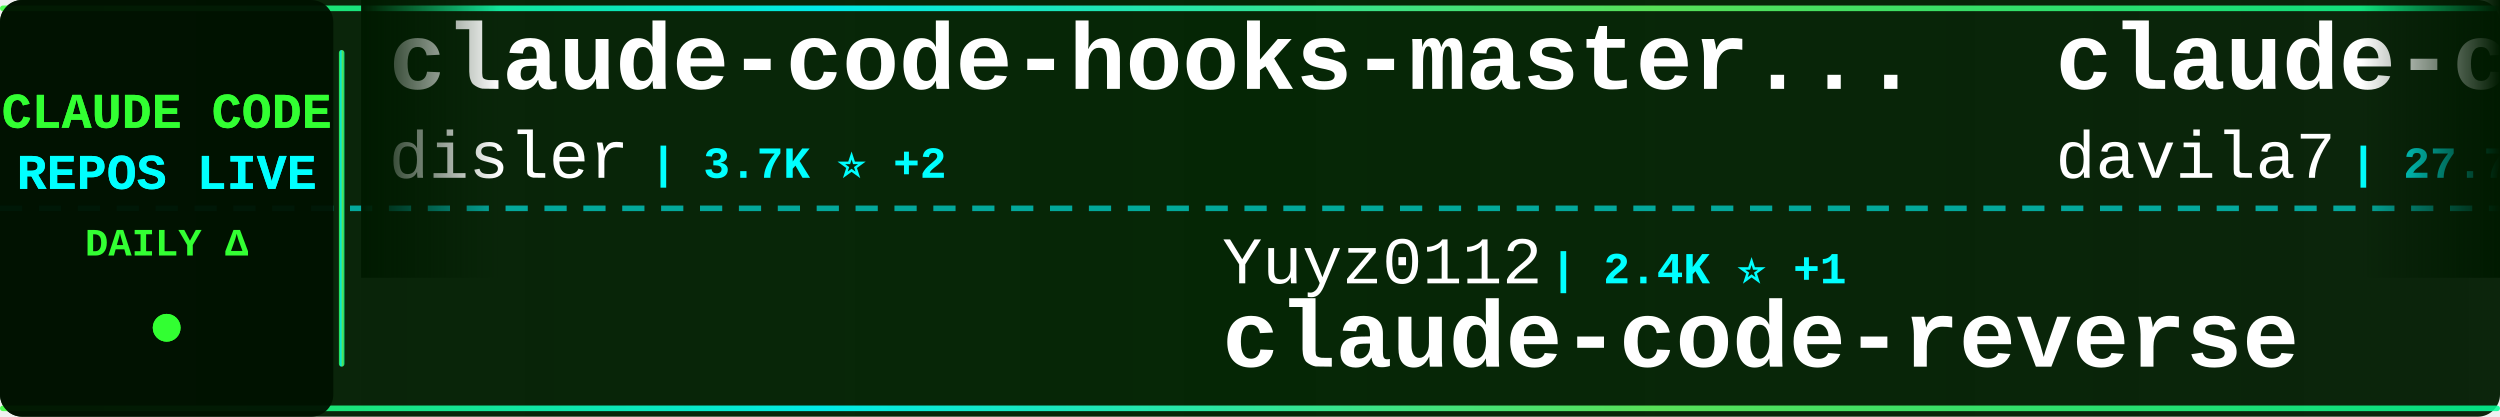
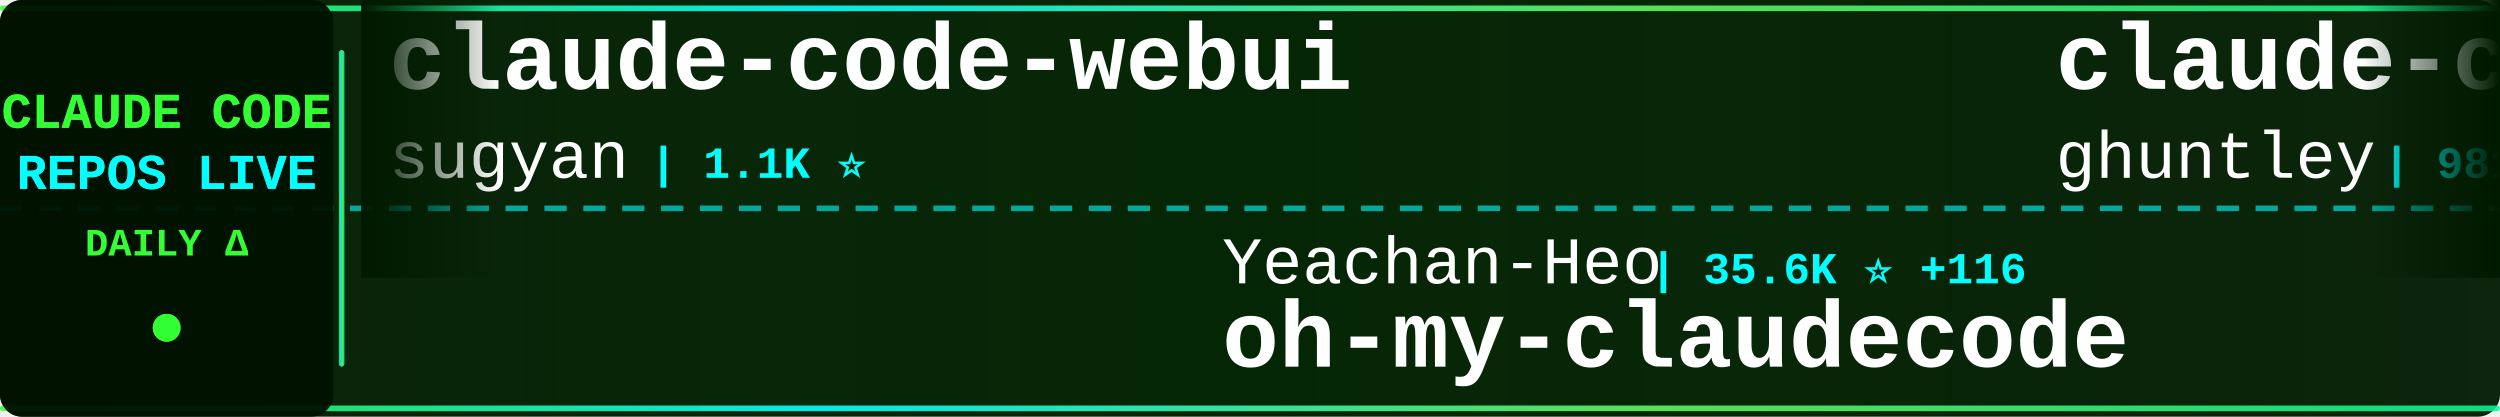
<svg xmlns="http://www.w3.org/2000/svg" width="900" height="150">
  <defs>
    <linearGradient id="tickerBg" x1="0%" y1="0%" x2="100%" y2="0%">
      <stop offset="0%" style="stop-color:#001a00;stop-opacity:0.95" />
      <stop offset="50%" style="stop-color:#002200;stop-opacity:0.98" />
      <stop offset="100%" style="stop-color:#001a00;stop-opacity:0.95" />
    </linearGradient>
    <linearGradient id="borderGrad" x1="0%" y1="0%" x2="100%" y2="0%">
      <stop offset="0%" style="stop-color:#33ff33;stop-opacity:0.85">
        <animate attributeName="stop-opacity" values="0.85;1;0.85" dur="2s" repeatCount="indefinite" />
      </stop>
      <stop offset="33%" style="stop-color:#00ffff;stop-opacity:0.9">
        <animate attributeName="stop-opacity" values="0.9;1;0.9" dur="2.2s" repeatCount="indefinite" />
      </stop>
      <stop offset="66%" style="stop-color:#66ff66;stop-opacity:0.85">
        <animate attributeName="stop-opacity" values="0.85;1;0.85" dur="1.8s" repeatCount="indefinite" />
      </stop>
      <stop offset="100%" style="stop-color:#00ff99;stop-opacity:0.85">
        <animate attributeName="stop-opacity" values="0.85;1;0.85" dur="2s" repeatCount="indefinite" />
      </stop>
    </linearGradient>
    <filter id="textGlow">
      <feGaussianBlur stdDeviation="0.1" result="coloredBlur" />
      <feMerge>
        <feMergeNode in="coloredBlur" />
        <feMergeNode in="SourceGraphic" />
      </feMerge>
    </filter>
    <filter id="metricGlow">
      <feGaussianBlur stdDeviation="0.2" result="coloredBlur" />
      <feMerge>
        <feMergeNode in="coloredBlur" />
        <feMergeNode in="SourceGraphic" />
      </feMerge>
    </filter>
    <linearGradient id="leftFade" x1="0%" y1="0%" x2="100%" y2="0%">
      <stop offset="0%" style="stop-color:#001a00;stop-opacity:1" />
      <stop offset="100%" style="stop-color:#001a00;stop-opacity:0" />
    </linearGradient>
    <linearGradient id="rightFade" x1="0%" y1="0%" x2="100%" y2="0%">
      <stop offset="0%" style="stop-color:#001a00;stop-opacity:0" />
      <stop offset="100%" style="stop-color:#001a00;stop-opacity:1" />
    </linearGradient>
  </defs>
  <rect width="900" height="150" fill="url(#tickerBg)" rx="8" />
  <rect x="0" y="2" width="900" height="2" fill="url(#borderGrad)" rx="1" />
  <rect x="0" y="146" width="900" height="2" fill="url(#borderGrad)" rx="1" />
  <line x1="0" y1="75" x2="900" y2="75" stroke="#00ffff" stroke-width="2" stroke-dasharray="8 6" opacity="0.6" />
  <rect x="0" y="0" width="120" height="150" fill="#001100" opacity="0.95" rx="8" />
  <text x="60" y="46" font-family="'Courier New', monospace" font-size="18" font-weight="bold" fill="#33ff33" text-anchor="middle" filter="url(#textGlow)">
    CLAUDE CODE
  </text>
  <text x="60" y="68" font-family="'Courier New', monospace" font-size="18" font-weight="bold" fill="#00ffff" text-anchor="middle" filter="url(#textGlow)">
    REPOS LIVE
  </text>
  <text x="60" y="92" font-family="'Courier New', monospace" font-size="14" font-weight="bold" fill="#33ff33" text-anchor="middle">
    DAILY Δ
  </text>
  <circle cx="60" cy="118" r="5" fill="#33ff33" filter="url(#metricGlow)">
    <animate attributeName="r" values="4;6;4" dur="1.5s" repeatCount="indefinite" />
    <animate attributeName="opacity" values="0.6;1;0.6" dur="1.5s" repeatCount="indefinite" />
  </circle>
  <rect x="122" y="18" width="2" height="114" fill="url(#borderGrad)" rx="1" />
  <clipPath id="tickerClip">
    <rect x="130" y="0" width="770" height="150" />
  </clipPath>
  <g clip-path="url(#tickerClip)">
    <g id="tickerItems">
      <animateTransform attributeName="transform" attributeType="XML" type="translate" from="0 0" to="-3000 0" dur="54s" repeatCount="indefinite" />
      <g transform="translate(0, 0)">
-         <text x="140" y="32" font-family="'Courier New', monospace" font-size="34" font-weight="bold" fill="#ffffff">claude-code-hooks-master...</text>
-         <text x="140" y="64" font-family="'Courier New', monospace" font-size="24" font-weight="normal" fill="#ffffff" opacity="1.0">disler</text>
-         <text x="234" y="64" font-family="'Courier New', monospace" font-size="16" font-weight="bold" fill="#00ffff"> | 3.7K ⭐ +2</text>
+         <text x="140" y="32" font-family="'Courier New', monospace" font-size="34" font-weight="bold" fill="#ffffff">claude-code-webui</text>
+         <text x="140" y="64" font-family="'Courier New', monospace" font-size="24" font-weight="normal" fill="#ffffff" opacity="1.0">sugyan</text>
+         <text x="234" y="64" font-family="'Courier New', monospace" font-size="16" font-weight="bold" fill="#00ffff"> | 1.1K ⭐</text>
      </g>
      <g transform="translate(300, 0)">
-         <text x="140" y="102" font-family="'Courier New', monospace" font-size="24" font-weight="normal" fill="#ffffff" opacity="1.0">Yuyz0112</text>
-         <text x="258" y="102" font-family="'Courier New', monospace" font-size="16" font-weight="bold" fill="#00ffff"> | 2.4K ⭐ +1</text>
-         <text x="140" y="132" font-family="'Courier New', monospace" font-size="34" font-weight="bold" fill="#ffffff">claude-code-reverse</text>
+         <text x="140" y="102" font-family="'Courier New', monospace" font-size="24" font-weight="normal" fill="#ffffff" opacity="1.0">Yeachan-Heo</text>
+         <text x="294" y="102" font-family="'Courier New', monospace" font-size="16" font-weight="bold" fill="#00ffff"> | 35.6K ⭐ +116</text>
+         <text x="140" y="132" font-family="'Courier New', monospace" font-size="34" font-weight="bold" fill="#ffffff">oh-my-claudecode</text>
      </g>
      <g transform="translate(600, 0)">
-         <text x="140" y="32" font-family="'Courier New', monospace" font-size="34" font-weight="bold" fill="#ffffff">claude-code-templates</text>
-         <text x="140" y="64" font-family="'Courier New', monospace" font-size="24" font-weight="normal" fill="#ffffff" opacity="1.0">davila7</text>
-         <text x="246" y="64" font-family="'Courier New', monospace" font-size="16" font-weight="bold" fill="#00ffff"> | 27.7K ⭐ +23</text>
+         <text x="140" y="32" font-family="'Courier New', monospace" font-size="34" font-weight="bold" fill="#ffffff">claude-code-source-code-...</text>
+         <text x="140" y="64" font-family="'Courier New', monospace" font-size="24" font-weight="normal" fill="#ffffff" opacity="1.0">ghuntley</text>
+         <text x="258" y="64" font-family="'Courier New', monospace" font-size="16" font-weight="bold" fill="#00ffff"> | 981 ⭐</text>
      </g>
      <g transform="translate(900, 0)">
+         <text x="140" y="102" font-family="'Courier New', monospace" font-size="24" font-weight="normal" fill="#ffffff" opacity="1.0">lintsinghua</text>
+         <text x="294" y="102" font-family="'Courier New', monospace" font-size="16" font-weight="bold" fill="#00ffff"> | 3.5K ⭐ +13</text>
+         <text x="140" y="132" font-family="'Courier New', monospace" font-size="34" font-weight="bold" fill="#ffffff">claude-code-book</text>
+       </g>
+       <g transform="translate(1200, 0)">
+         <text x="140" y="32" font-family="'Courier New', monospace" font-size="34" font-weight="bold" fill="#ffffff">ClaudeCode</text>
+         <text x="140" y="64" font-family="'Courier New', monospace" font-size="24" font-weight="normal" fill="#ffffff" opacity="1.0">guanshan</text>
+         <text x="258" y="64" font-family="'Courier New', monospace" font-size="16" font-weight="bold" fill="#00ffff"> | 60 ⭐</text>
+       </g>
+       <g transform="translate(1500, 0)">
+         <text x="140" y="102" font-family="'Courier New', monospace" font-size="24" font-weight="normal" fill="#ffffff" opacity="1.0">KPR111</text>
+         <text x="234" y="102" font-family="'Courier New', monospace" font-size="16" font-weight="bold" fill="#00ffff"> | 18 ⭐</text>
+         <text x="140" y="132" font-family="'Courier New', monospace" font-size="34" font-weight="bold" fill="#ffffff">Claude-Code</text>
+       </g>
+       <g transform="translate(1800, 0)">
+         <text x="140" y="32" font-family="'Courier New', monospace" font-size="34" font-weight="bold" fill="#ffffff">claude-code-source-code</text>
+         <text x="140" y="64" font-family="'Courier New', monospace" font-size="24" font-weight="normal" fill="#ffffff" opacity="1.0">777genius</text>
+         <text x="270" y="64" font-family="'Courier New', monospace" font-size="16" font-weight="bold" fill="#00ffff"> | 913 ⭐ +1</text>
+       </g>
+       <g transform="translate(2100, 0)">
+         <text x="140" y="102" font-family="'Courier New', monospace" font-size="24" font-weight="normal" fill="#ffffff" opacity="1.0">disler</text>
+         <text x="234" y="102" font-family="'Courier New', monospace" font-size="16" font-weight="bold" fill="#00ffff"> | 1.3K ⭐ +10</text>
+         <text x="140" y="132" font-family="'Courier New', monospace" font-size="34" font-weight="bold" fill="#ffffff">pi-vs-claude-code</text>
+       </g>
+       <g transform="translate(2400, 0)">
+         <text x="140" y="32" font-family="'Courier New', monospace" font-size="34" font-weight="bold" fill="#ffffff">claude-code-base-action</text>
+         <text x="140" y="64" font-family="'Courier New', monospace" font-size="24" font-weight="normal" fill="#ffffff" opacity="1.0">anthropics</text>
+         <text x="282" y="64" font-family="'Courier New', monospace" font-size="16" font-weight="bold" fill="#00ffff"> | 858 ⭐ +2</text>
+       </g>
+       <g transform="translate(2700, 0)">
        <text x="140" y="102" font-family="'Courier New', monospace" font-size="24" font-weight="normal" fill="#ffffff" opacity="1.0">Windy3f3f3f3f</text>
-         <text x="318" y="102" font-family="'Courier New', monospace" font-size="16" font-weight="bold" fill="#00ffff"> | 2.5K ⭐ +13</text>
+         <text x="318" y="102" font-family="'Courier New', monospace" font-size="16" font-weight="bold" fill="#00ffff"> | 2.5K ⭐ +14</text>
        <text x="140" y="132" font-family="'Courier New', monospace" font-size="34" font-weight="bold" fill="#ffffff">how-claude-code-works</text>
      </g>
-       <g transform="translate(1200, 0)">
-         <text x="140" y="32" font-family="'Courier New', monospace" font-size="34" font-weight="bold" fill="#ffffff">skills</text>
-         <text x="140" y="64" font-family="'Courier New', monospace" font-size="24" font-weight="normal" fill="#ffffff" opacity="1.0">anthropics</text>
-         <text x="282" y="64" font-family="'Courier New', monospace" font-size="16" font-weight="bold" fill="#00ffff"> | 145.5K ⭐ +530</text>
-       </g>
-       <g transform="translate(1500, 0)">
-         <text x="140" y="102" font-family="'Courier New', monospace" font-size="24" font-weight="normal" fill="#ffffff" opacity="1.0">Cranot</text>
-         <text x="234" y="102" font-family="'Courier New', monospace" font-size="16" font-weight="bold" fill="#00ffff"> | 2.8K ⭐ +3</text>
-         <text x="140" y="132" font-family="'Courier New', monospace" font-size="34" font-weight="bold" fill="#ffffff">claude-code-guide</text>
-       </g>
-       <g transform="translate(1800, 0)">
-         <text x="140" y="32" font-family="'Courier New', monospace" font-size="34" font-weight="bold" fill="#ffffff">Claude-Code-Game-Studios</text>
-         <text x="140" y="64" font-family="'Courier New', monospace" font-size="24" font-weight="normal" fill="#ffffff" opacity="1.0">Donchitos</text>
-         <text x="270" y="64" font-family="'Courier New', monospace" font-size="16" font-weight="bold" fill="#00ffff"> | 20.6K ⭐ +95</text>
-       </g>
-       <g transform="translate(2100, 0)">
-         <text x="140" y="102" font-family="'Courier New', monospace" font-size="24" font-weight="normal" fill="#ffffff" opacity="1.0">feiskyer</text>
-         <text x="258" y="102" font-family="'Courier New', monospace" font-size="16" font-weight="bold" fill="#00ffff"> | 1.5K ⭐ +1</text>
-         <text x="140" y="132" font-family="'Courier New', monospace" font-size="34" font-weight="bold" fill="#ffffff">claude-code-settings</text>
-       </g>
-       <g transform="translate(2400, 0)">
-         <text x="140" y="32" font-family="'Courier New', monospace" font-size="34" font-weight="bold" fill="#ffffff">claude-code-rust</text>
-         <text x="140" y="64" font-family="'Courier New', monospace" font-size="24" font-weight="normal" fill="#ffffff" opacity="1.0">lorryjovens-hub</text>
-         <text x="342" y="64" font-family="'Courier New', monospace" font-size="16" font-weight="bold" fill="#00ffff"> | 1.6K ⭐</text>
-       </g>
-       <g transform="translate(2700, 0)">
-         <text x="140" y="102" font-family="'Courier New', monospace" font-size="24" font-weight="normal" fill="#ffffff" opacity="1.0">shanraisshan</text>
-         <text x="306" y="102" font-family="'Courier New', monospace" font-size="16" font-weight="bold" fill="#00ffff"> | 56.0K ⭐ +221</text>
-         <text x="140" y="132" font-family="'Courier New', monospace" font-size="34" font-weight="bold" fill="#ffffff">claude-code-best-practic...</text>
-       </g>
      <g transform="translate(3000, 0)">
-         <text x="140" y="32" font-family="'Courier New', monospace" font-size="34" font-weight="bold" fill="#ffffff">claude-code-hooks-master...</text>
-         <text x="140" y="64" font-family="'Courier New', monospace" font-size="24" font-weight="normal" fill="#ffffff" opacity="1.0">disler</text>
-         <text x="234" y="64" font-family="'Courier New', monospace" font-size="16" font-weight="bold" fill="#00ffff"> | 3.7K ⭐ +2</text>
+         <text x="140" y="32" font-family="'Courier New', monospace" font-size="34" font-weight="bold" fill="#ffffff">claude-code-webui</text>
+         <text x="140" y="64" font-family="'Courier New', monospace" font-size="24" font-weight="normal" fill="#ffffff" opacity="1.0">sugyan</text>
+         <text x="234" y="64" font-family="'Courier New', monospace" font-size="16" font-weight="bold" fill="#00ffff"> | 1.1K ⭐</text>
      </g>
      <g transform="translate(3300, 0)">
-         <text x="140" y="102" font-family="'Courier New', monospace" font-size="24" font-weight="normal" fill="#ffffff" opacity="1.0">Yuyz0112</text>
-         <text x="258" y="102" font-family="'Courier New', monospace" font-size="16" font-weight="bold" fill="#00ffff"> | 2.4K ⭐ +1</text>
-         <text x="140" y="132" font-family="'Courier New', monospace" font-size="34" font-weight="bold" fill="#ffffff">claude-code-reverse</text>
+         <text x="140" y="102" font-family="'Courier New', monospace" font-size="24" font-weight="normal" fill="#ffffff" opacity="1.0">Yeachan-Heo</text>
+         <text x="294" y="102" font-family="'Courier New', monospace" font-size="16" font-weight="bold" fill="#00ffff"> | 35.6K ⭐ +116</text>
+         <text x="140" y="132" font-family="'Courier New', monospace" font-size="34" font-weight="bold" fill="#ffffff">oh-my-claudecode</text>
      </g>
      <g transform="translate(3600, 0)">
-         <text x="140" y="32" font-family="'Courier New', monospace" font-size="34" font-weight="bold" fill="#ffffff">claude-code-templates</text>
-         <text x="140" y="64" font-family="'Courier New', monospace" font-size="24" font-weight="normal" fill="#ffffff" opacity="1.0">davila7</text>
-         <text x="246" y="64" font-family="'Courier New', monospace" font-size="16" font-weight="bold" fill="#00ffff"> | 27.7K ⭐ +23</text>
+         <text x="140" y="32" font-family="'Courier New', monospace" font-size="34" font-weight="bold" fill="#ffffff">claude-code-source-code-...</text>
+         <text x="140" y="64" font-family="'Courier New', monospace" font-size="24" font-weight="normal" fill="#ffffff" opacity="1.0">ghuntley</text>
+         <text x="258" y="64" font-family="'Courier New', monospace" font-size="16" font-weight="bold" fill="#00ffff"> | 981 ⭐</text>
      </g>
      <g transform="translate(3900, 0)">
-         <text x="140" y="102" font-family="'Courier New', monospace" font-size="24" font-weight="normal" fill="#ffffff" opacity="1.0">Windy3f3f3f3f</text>
-         <text x="318" y="102" font-family="'Courier New', monospace" font-size="16" font-weight="bold" fill="#00ffff"> | 2.5K ⭐ +13</text>
-         <text x="140" y="132" font-family="'Courier New', monospace" font-size="34" font-weight="bold" fill="#ffffff">how-claude-code-works</text>
+         <text x="140" y="102" font-family="'Courier New', monospace" font-size="24" font-weight="normal" fill="#ffffff" opacity="1.0">lintsinghua</text>
+         <text x="294" y="102" font-family="'Courier New', monospace" font-size="16" font-weight="bold" fill="#00ffff"> | 3.5K ⭐ +13</text>
+         <text x="140" y="132" font-family="'Courier New', monospace" font-size="34" font-weight="bold" fill="#ffffff">claude-code-book</text>
      </g>
    </g>
  </g>
  <rect x="130" y="0" width="50" height="100" fill="url(#leftFade)" />
  <rect x="850" y="0" width="50" height="100" fill="url(#rightFade)" />
</svg>
